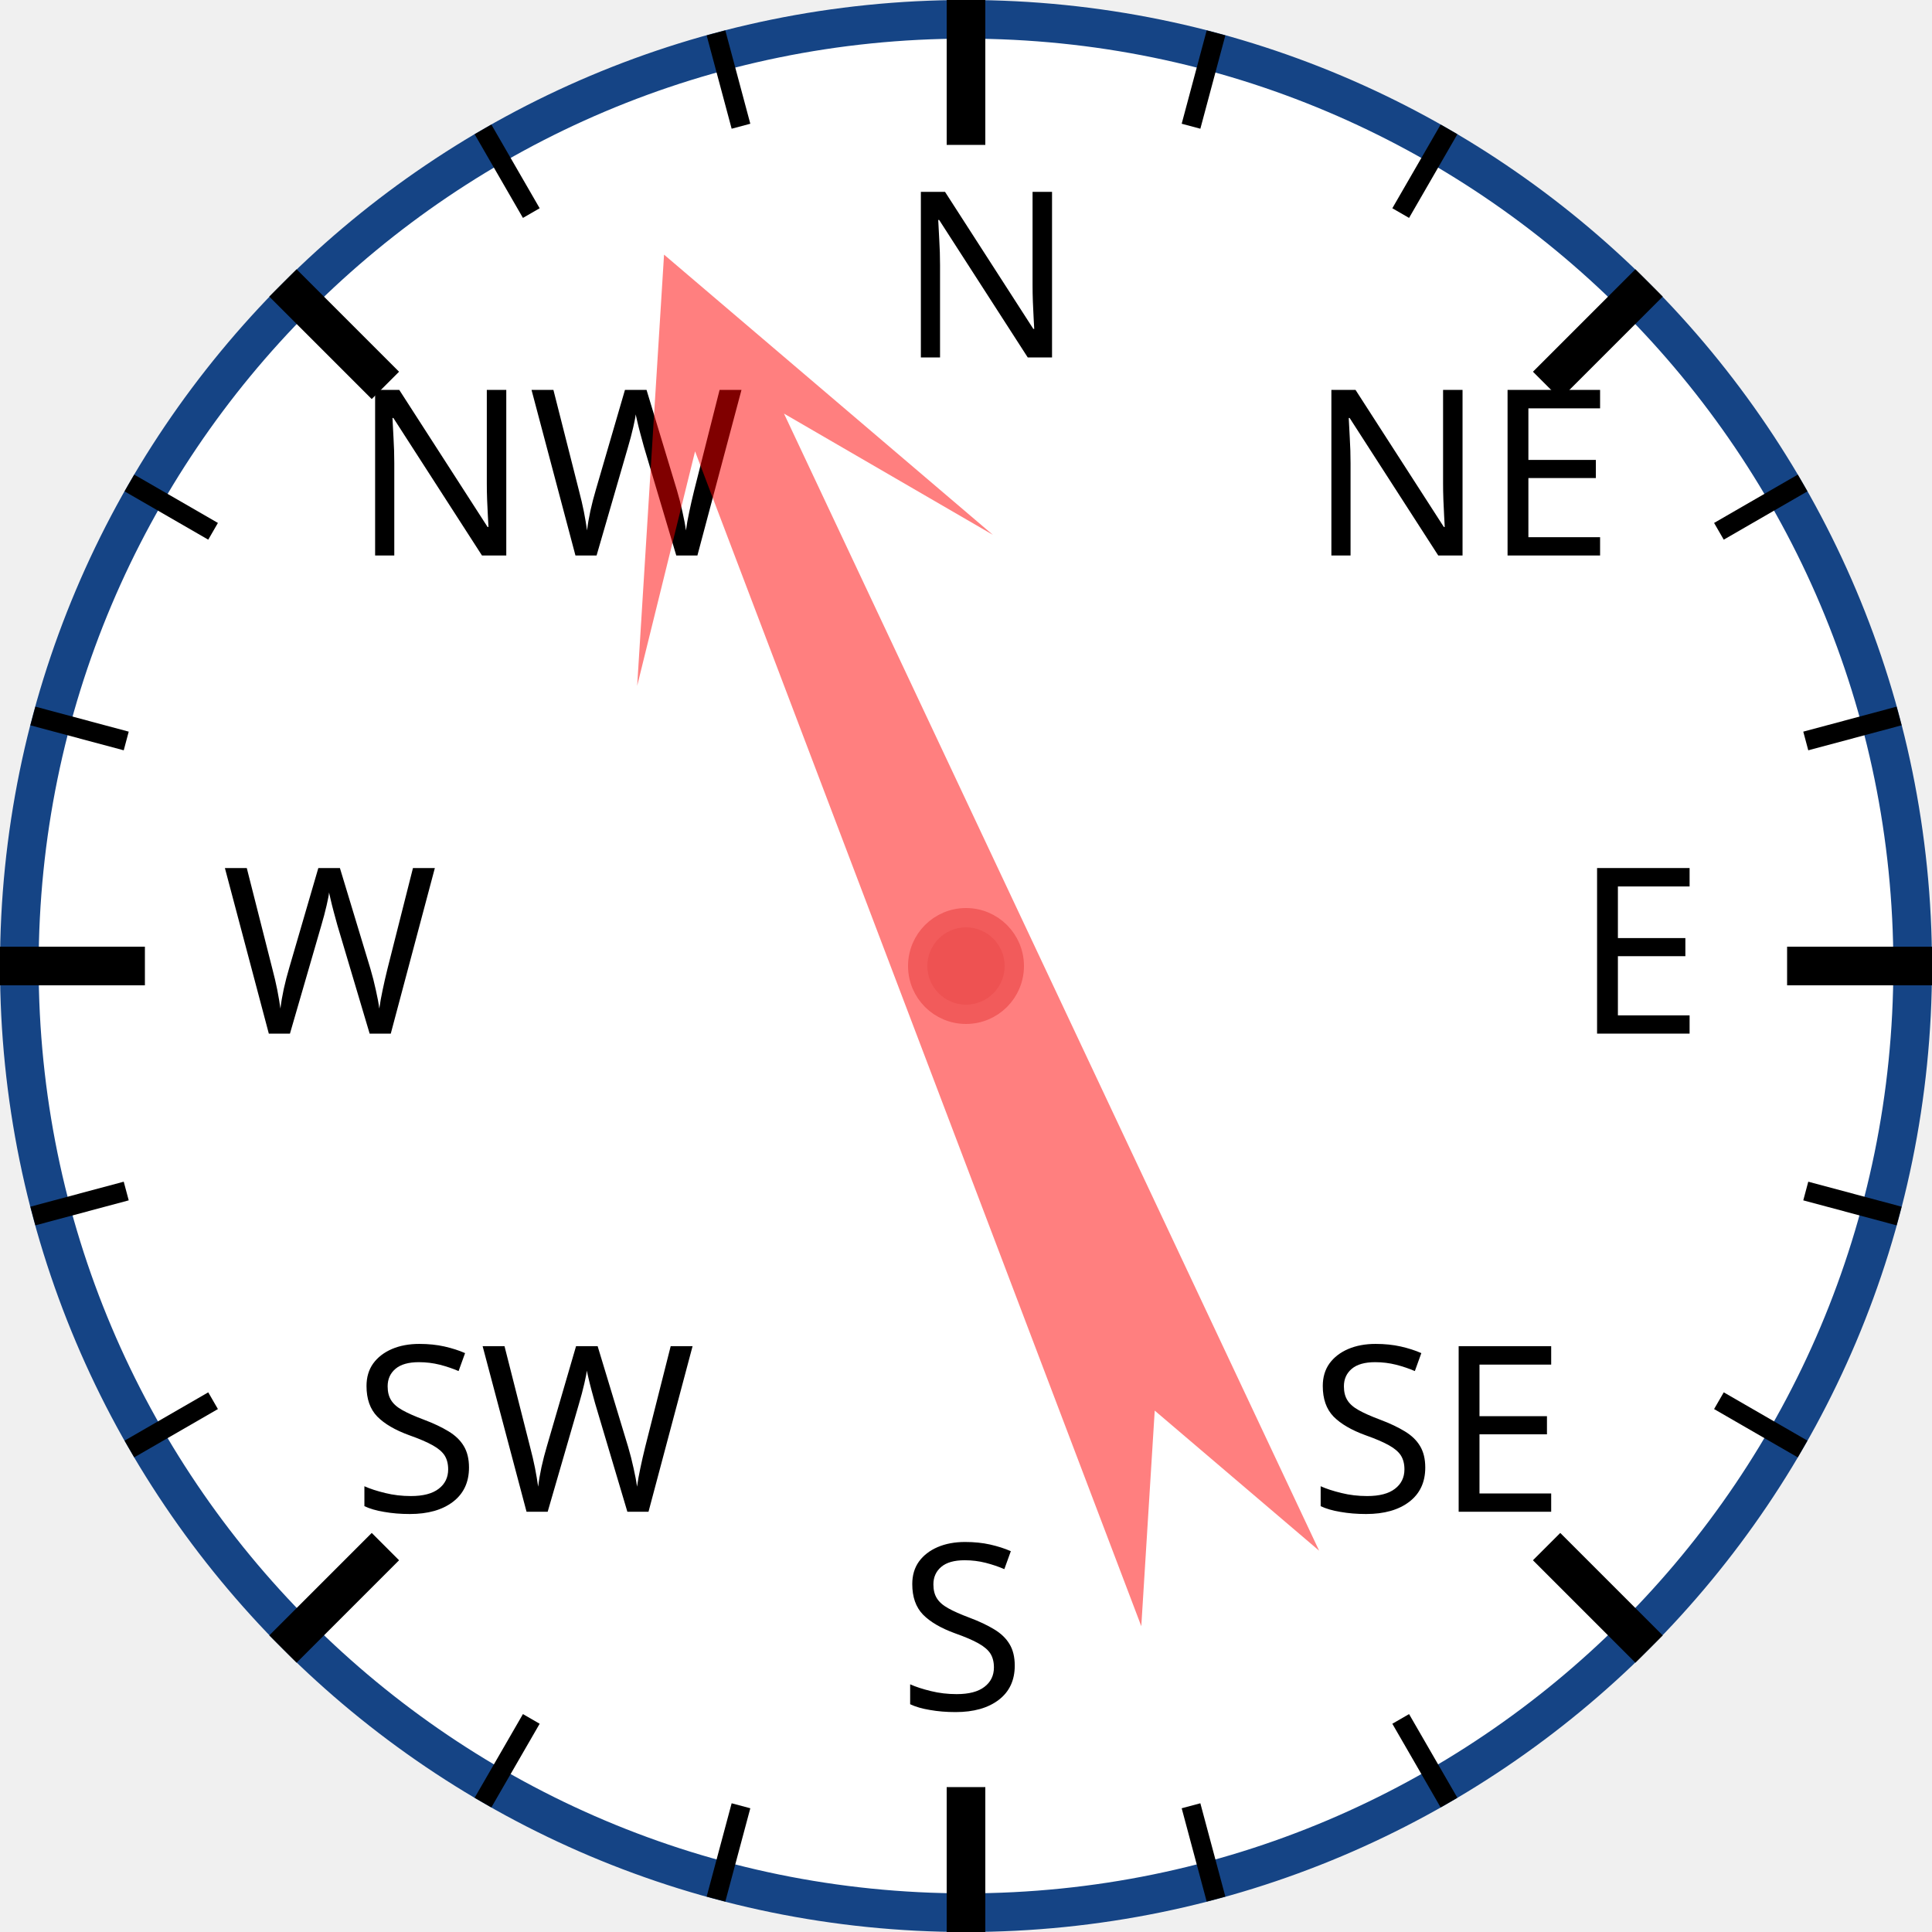
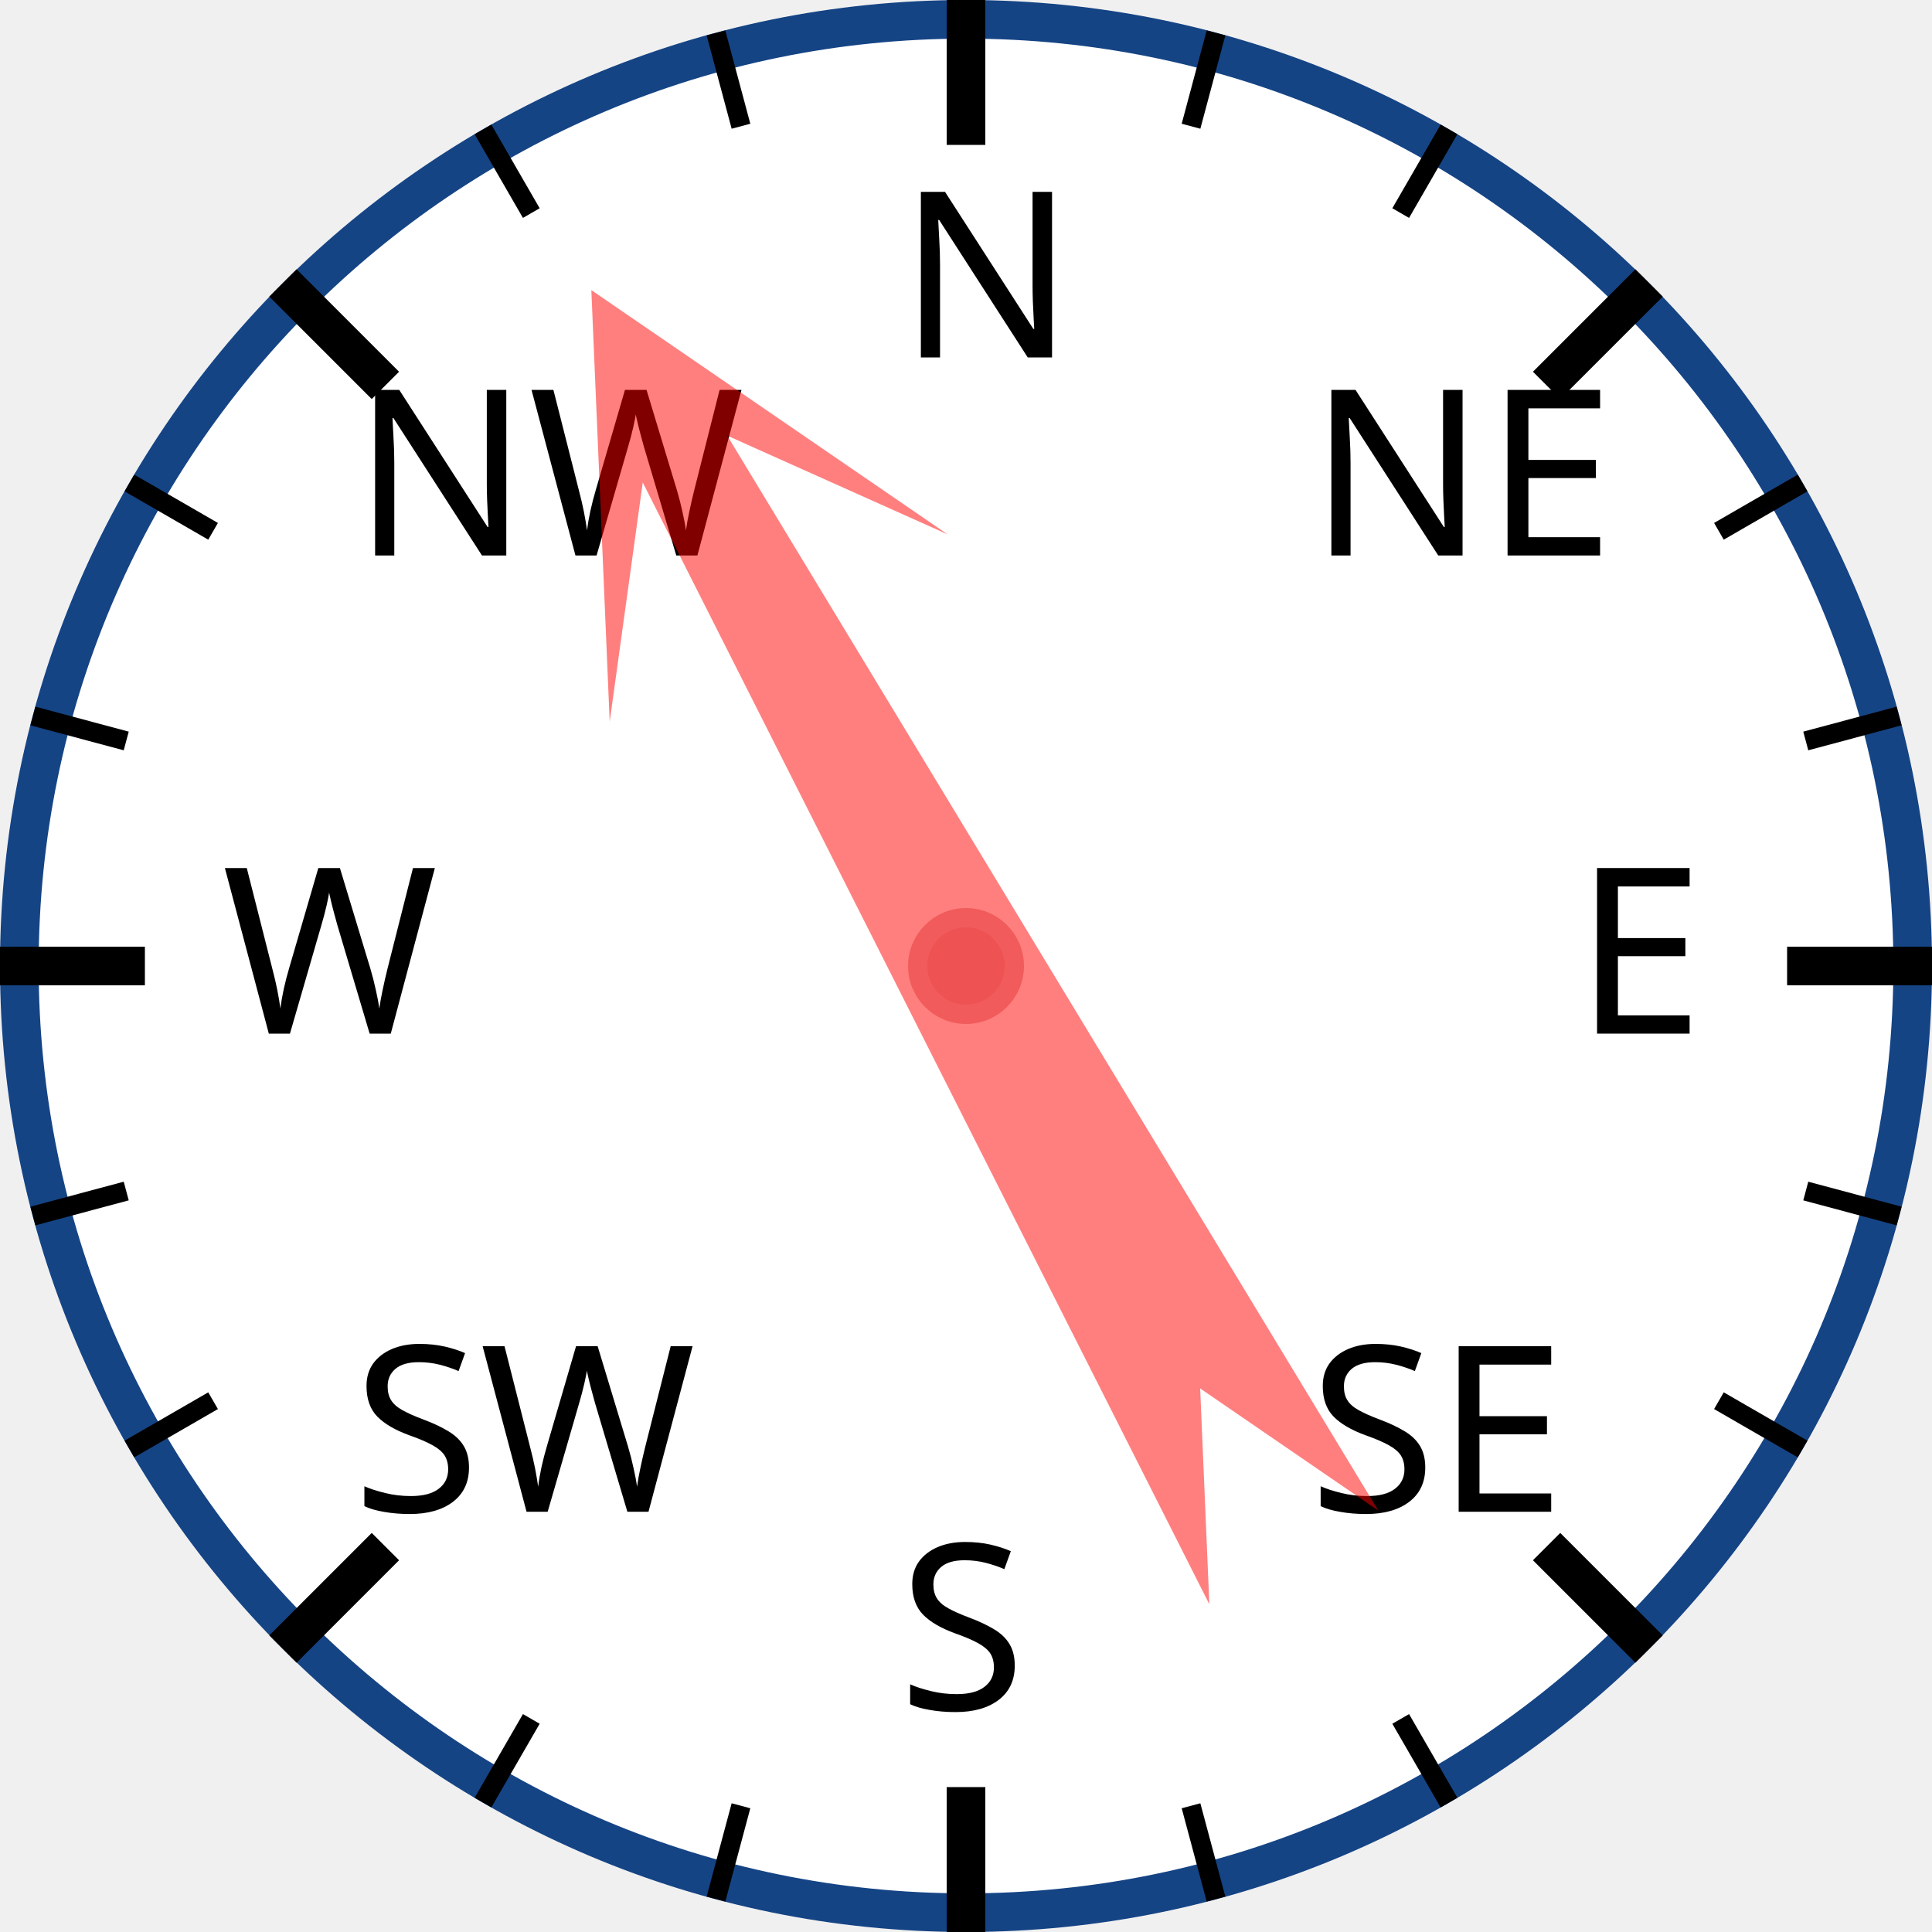
<svg xmlns="http://www.w3.org/2000/svg" width="120px" height="120px" viewBox="0 0 200 200">
  <circle cx="100" cy="100" r="98" style="fill: white; stroke: #154485; stroke-width: 4;" />
  <text x="93.0" y="37.0" style="font-family: sans-serif; font-size: 18pt;">N</text>
  <line x1="100.0" y1="0.0" x2="100.0" y2="15.0" style="stroke: black; stroke-width: 4;" />
  <line x1="74.118" y1="3.407" x2="76.706" y2="13.067" style="stroke: black; stroke-width: 2;" />
  <line x1="50" y1="13.397" x2="55" y2="22.058" style="stroke: black; stroke-width: 2;" />
  <text x="36.503" y="57.503" style="font-family: sans-serif; font-size: 18pt;">NW</text>
  <line x1="29.289" y1="29.289" x2="39.896" y2="39.896" style="stroke: black; stroke-width: 4;" />
  <line x1="13.397" y1="50" x2="22.058" y2="55" style="stroke: black; stroke-width: 2;" />
  <line x1="3.407" y1="74.118" x2="13.067" y2="76.706" style="stroke: black; stroke-width: 2;" />
  <text x="23.0" y="107.0" style="font-family: sans-serif; font-size: 18pt;">W</text>
  <line x1="0.0" y1="100.0" x2="15.0" y2="100.0" style="stroke: black; stroke-width: 4;" />
  <line x1="3.407" y1="125.882" x2="13.067" y2="123.294" style="stroke: black; stroke-width: 2;" />
  <line x1="13.397" y1="150" x2="22.058" y2="145" style="stroke: black; stroke-width: 2;" />
  <text x="36.503" y="156.497" style="font-family: sans-serif; font-size: 18pt;">SW</text>
  <line x1="29.289" y1="170.711" x2="39.896" y2="160.104" style="stroke: black; stroke-width: 4;" />
  <line x1="50" y1="186.603" x2="55" y2="177.942" style="stroke: black; stroke-width: 2;" />
  <line x1="74.118" y1="196.593" x2="76.706" y2="186.933" style="stroke: black; stroke-width: 2;" />
  <text x="93" y="177.0" style="font-family: sans-serif; font-size: 18pt;">S</text>
  <line x1="100" y1="200.0" x2="100" y2="185.0" style="stroke: black; stroke-width: 4;" />
  <line x1="125.882" y1="196.593" x2="123.294" y2="186.933" style="stroke: black; stroke-width: 2;" />
  <line x1="150.0" y1="186.603" x2="145.0" y2="177.942" style="stroke: black; stroke-width: 2;" />
  <text x="135.497" y="156.497" style="font-family: sans-serif; font-size: 18pt;">SE</text>
  <line x1="170.711" y1="170.711" x2="160.104" y2="160.104" style="stroke: black; stroke-width: 4;" />
  <line x1="186.603" y1="150" x2="177.942" y2="145" style="stroke: black; stroke-width: 2;" />
  <line x1="196.593" y1="125.882" x2="186.933" y2="123.294" style="stroke: black; stroke-width: 2;" />
  <text x="163.0" y="107" style="font-family: sans-serif; font-size: 18pt;">E</text>
  <line x1="200.0" y1="100" x2="185.0" y2="100" style="stroke: black; stroke-width: 4;" />
  <line x1="196.593" y1="74.118" x2="186.933" y2="76.706" style="stroke: black; stroke-width: 2;" />
  <line x1="186.603" y1="50" x2="177.942" y2="55" style="stroke: black; stroke-width: 2;" />
  <text x="135.497" y="57.503" style="font-family: sans-serif; font-size: 18pt;">NE</text>
  <line x1="170.711" y1="29.289" x2="160.104" y2="39.896" style="stroke: black; stroke-width: 4;" />
  <line x1="150" y1="13.397" x2="145" y2="22.058" style="stroke: black; stroke-width: 2;" />
  <line x1="125.882" y1="3.407" x2="123.294" y2="13.067" style="stroke: black; stroke-width: 2;" />
-   <polygon points="100 20 120 60 105 40 110 170 100 150 90 170 95 40 80 60" style="fill: red; fill-opacity: 0.5;" transform="rotate(337,100,100)" />
+   <polygon points="100 20 120 60 105 40 110 170 100 150 90 170 95 40 80 60" style="fill: red; fill-opacity: 0.5;" transform="rotate(331,100,100)" />
  <circle cx="100" cy="100" r="5" style="fill: #EE5252; stroke: #F25B5B; stroke-width: 2;" />
</svg>
